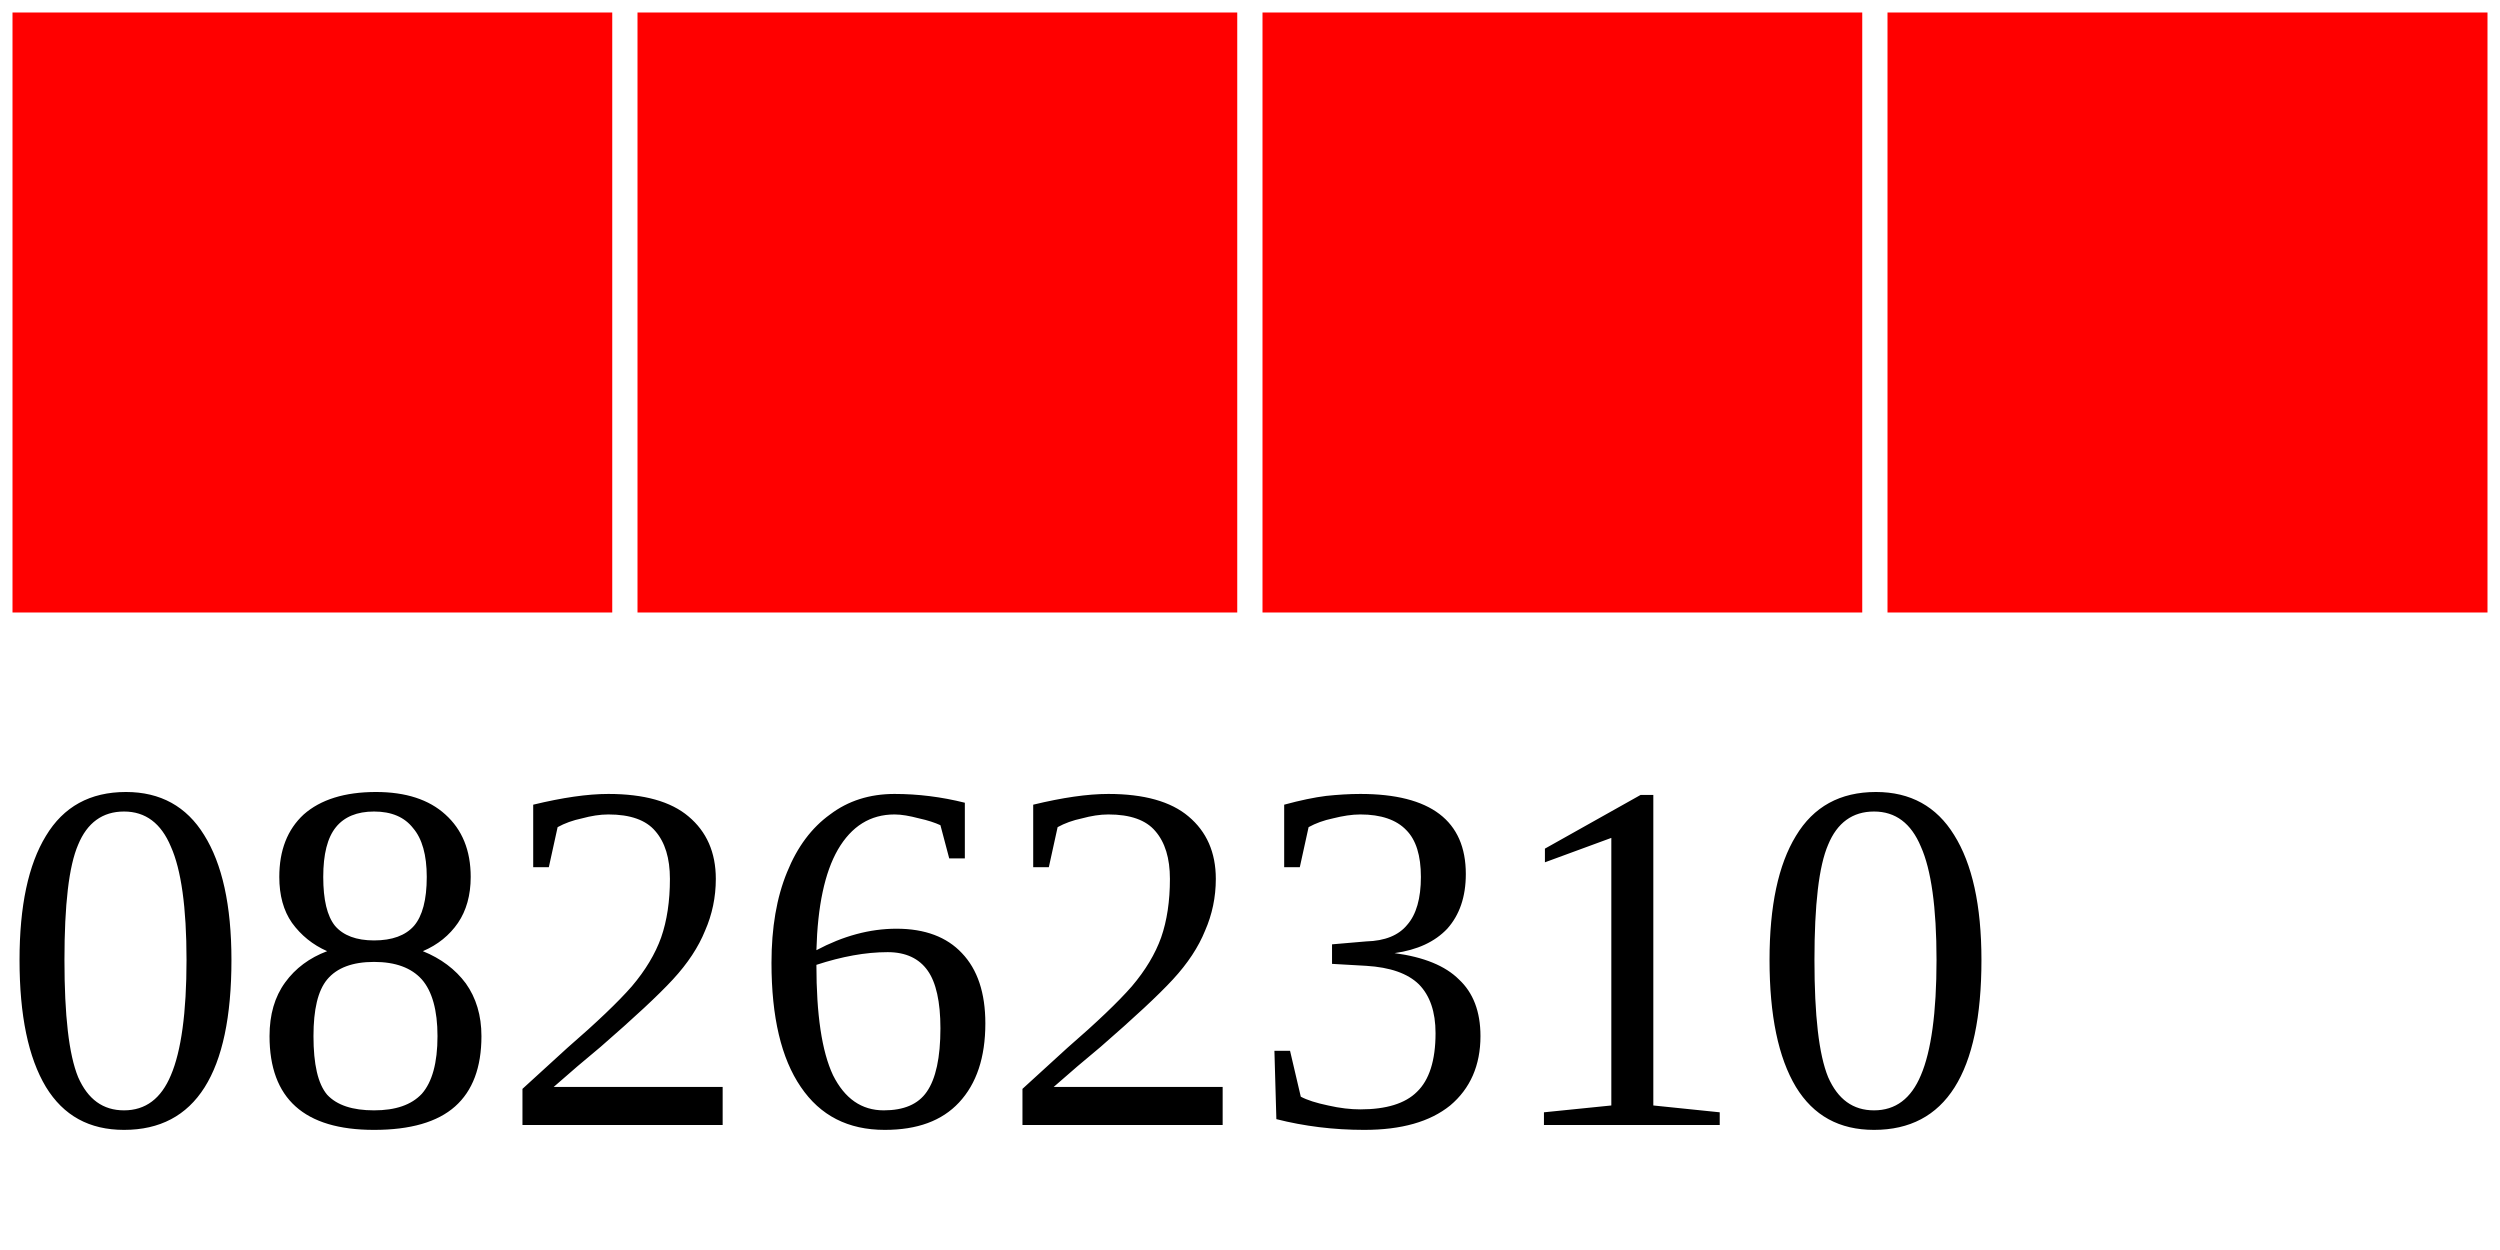
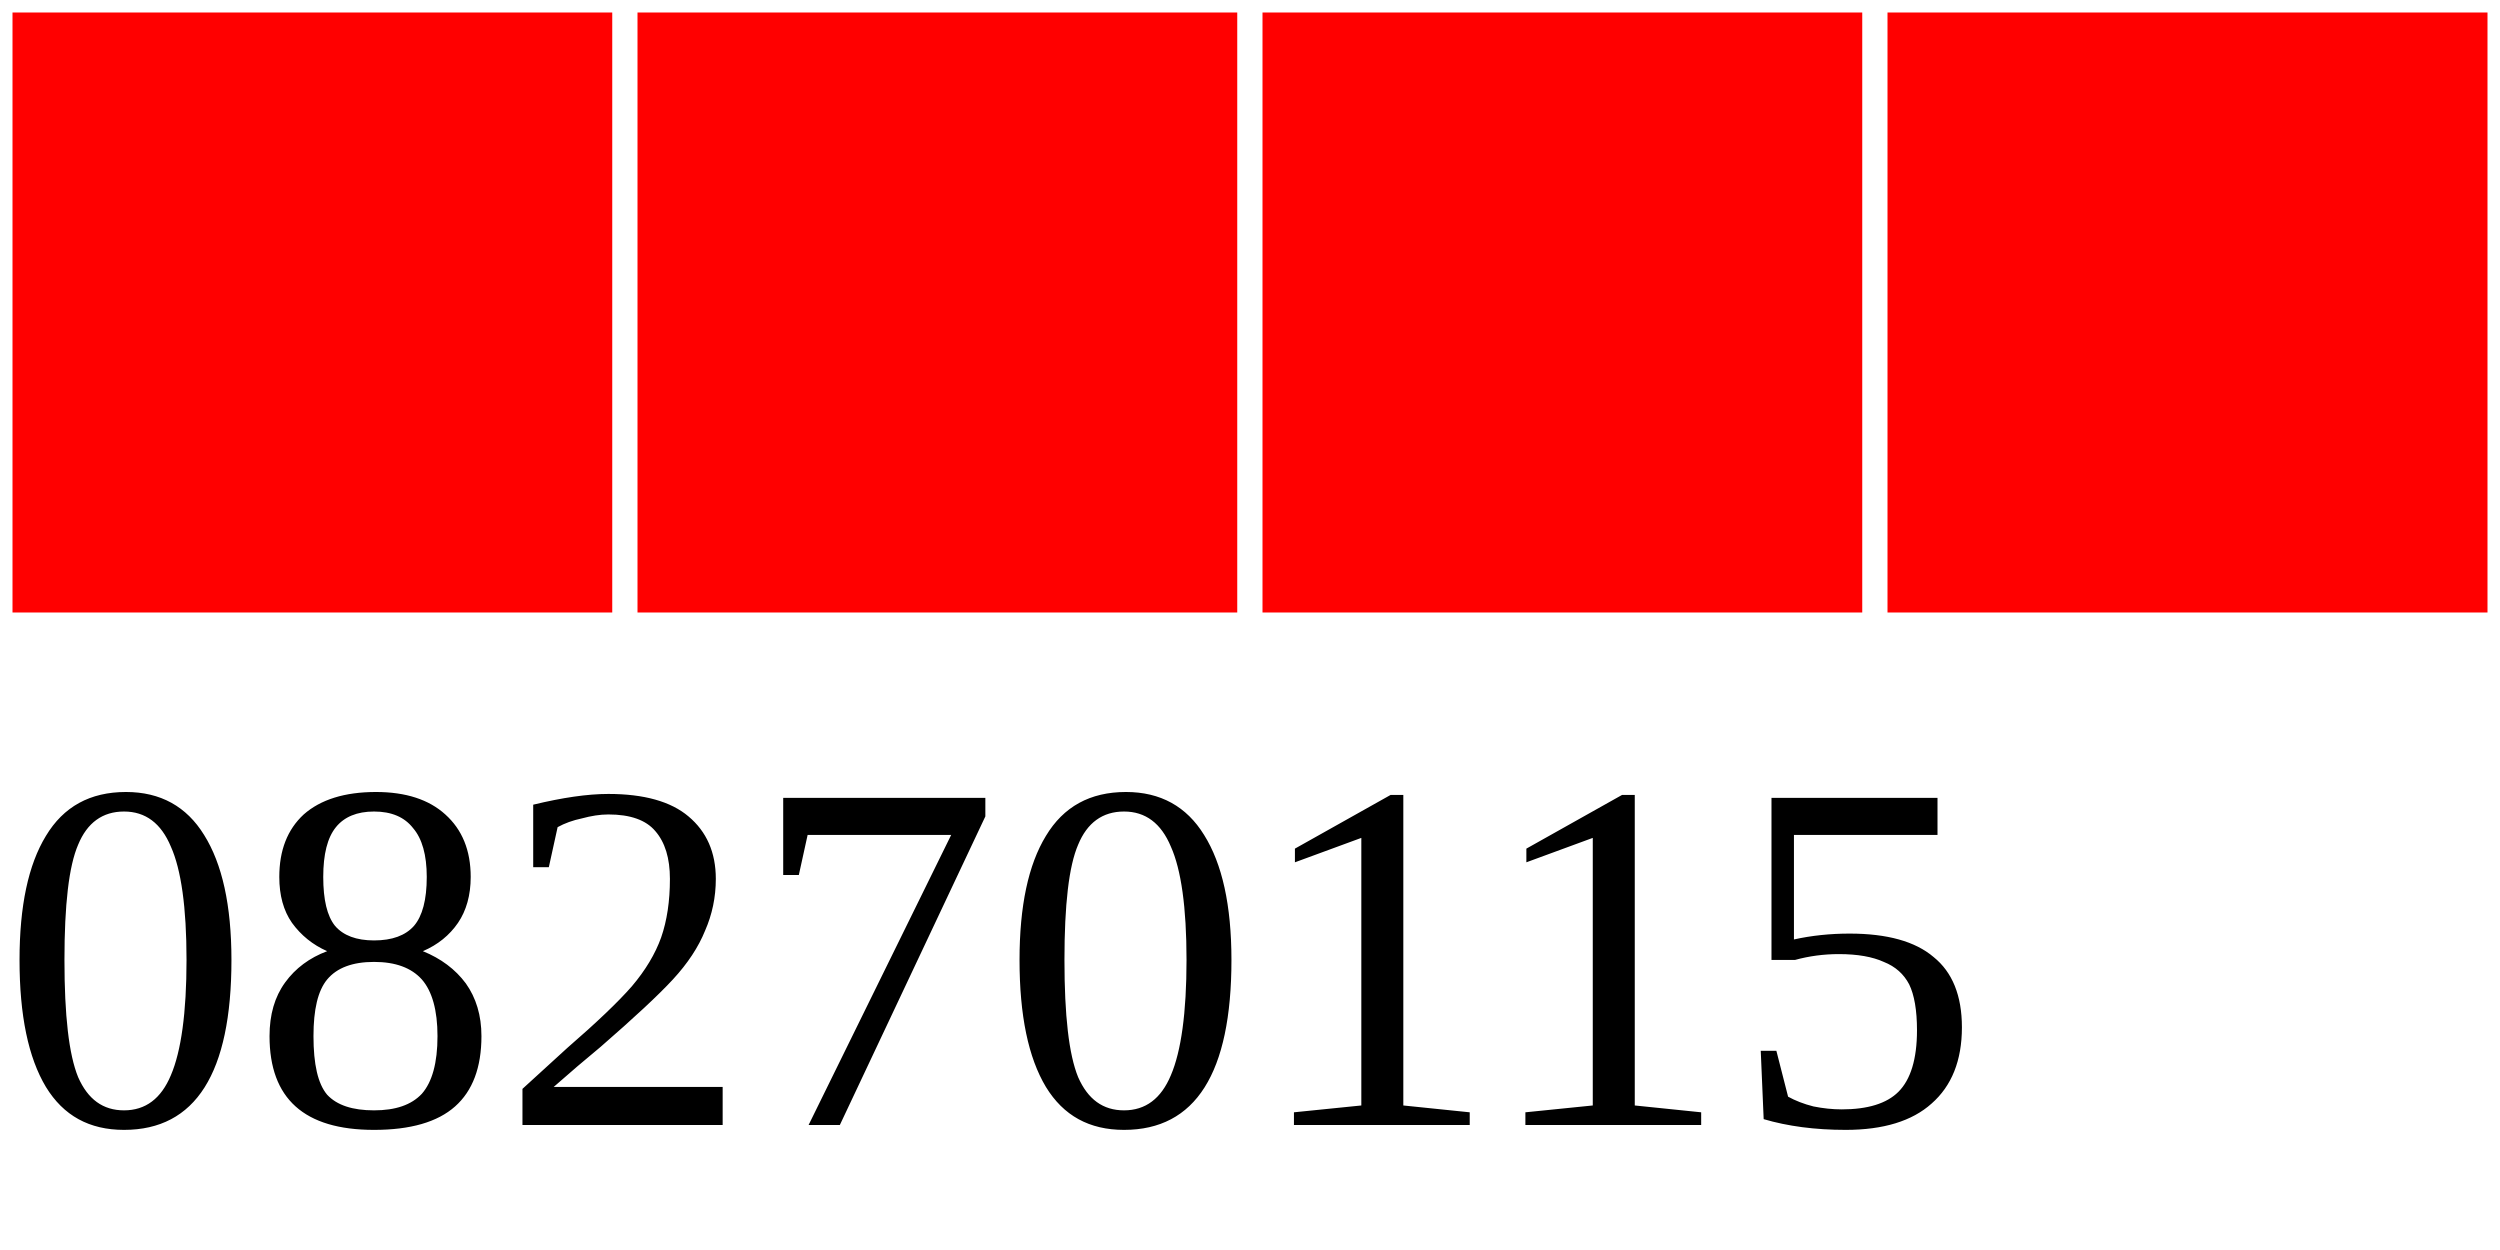
<svg xmlns="http://www.w3.org/2000/svg" width="40" height="20">
  <g>
    <rect width="10" height="10" style="fill:#FF0000;stroke-width:0.4;stroke:rgb(255,255,255)" x="0" />
    <rect width="10" height="10" style="fill:#FF0000;stroke-width:0.4;stroke:rgb(255,255,255)" x="10" />
    <rect width="10" height="10" style="fill:#FF0000;stroke-width:0.4;stroke:rgb(255,255,255)" x="20" />
    <rect width="10" height="10" style="fill:#FF0000;stroke-width:0.4;stroke:rgb(255,255,255)" x="30" />
-     <text x="0" y="18" fill="black" font-size="8">08262310</text>
+     <text x="0" y="18" fill="black" font-size="8">08270115</text>
  </g>
</svg>
